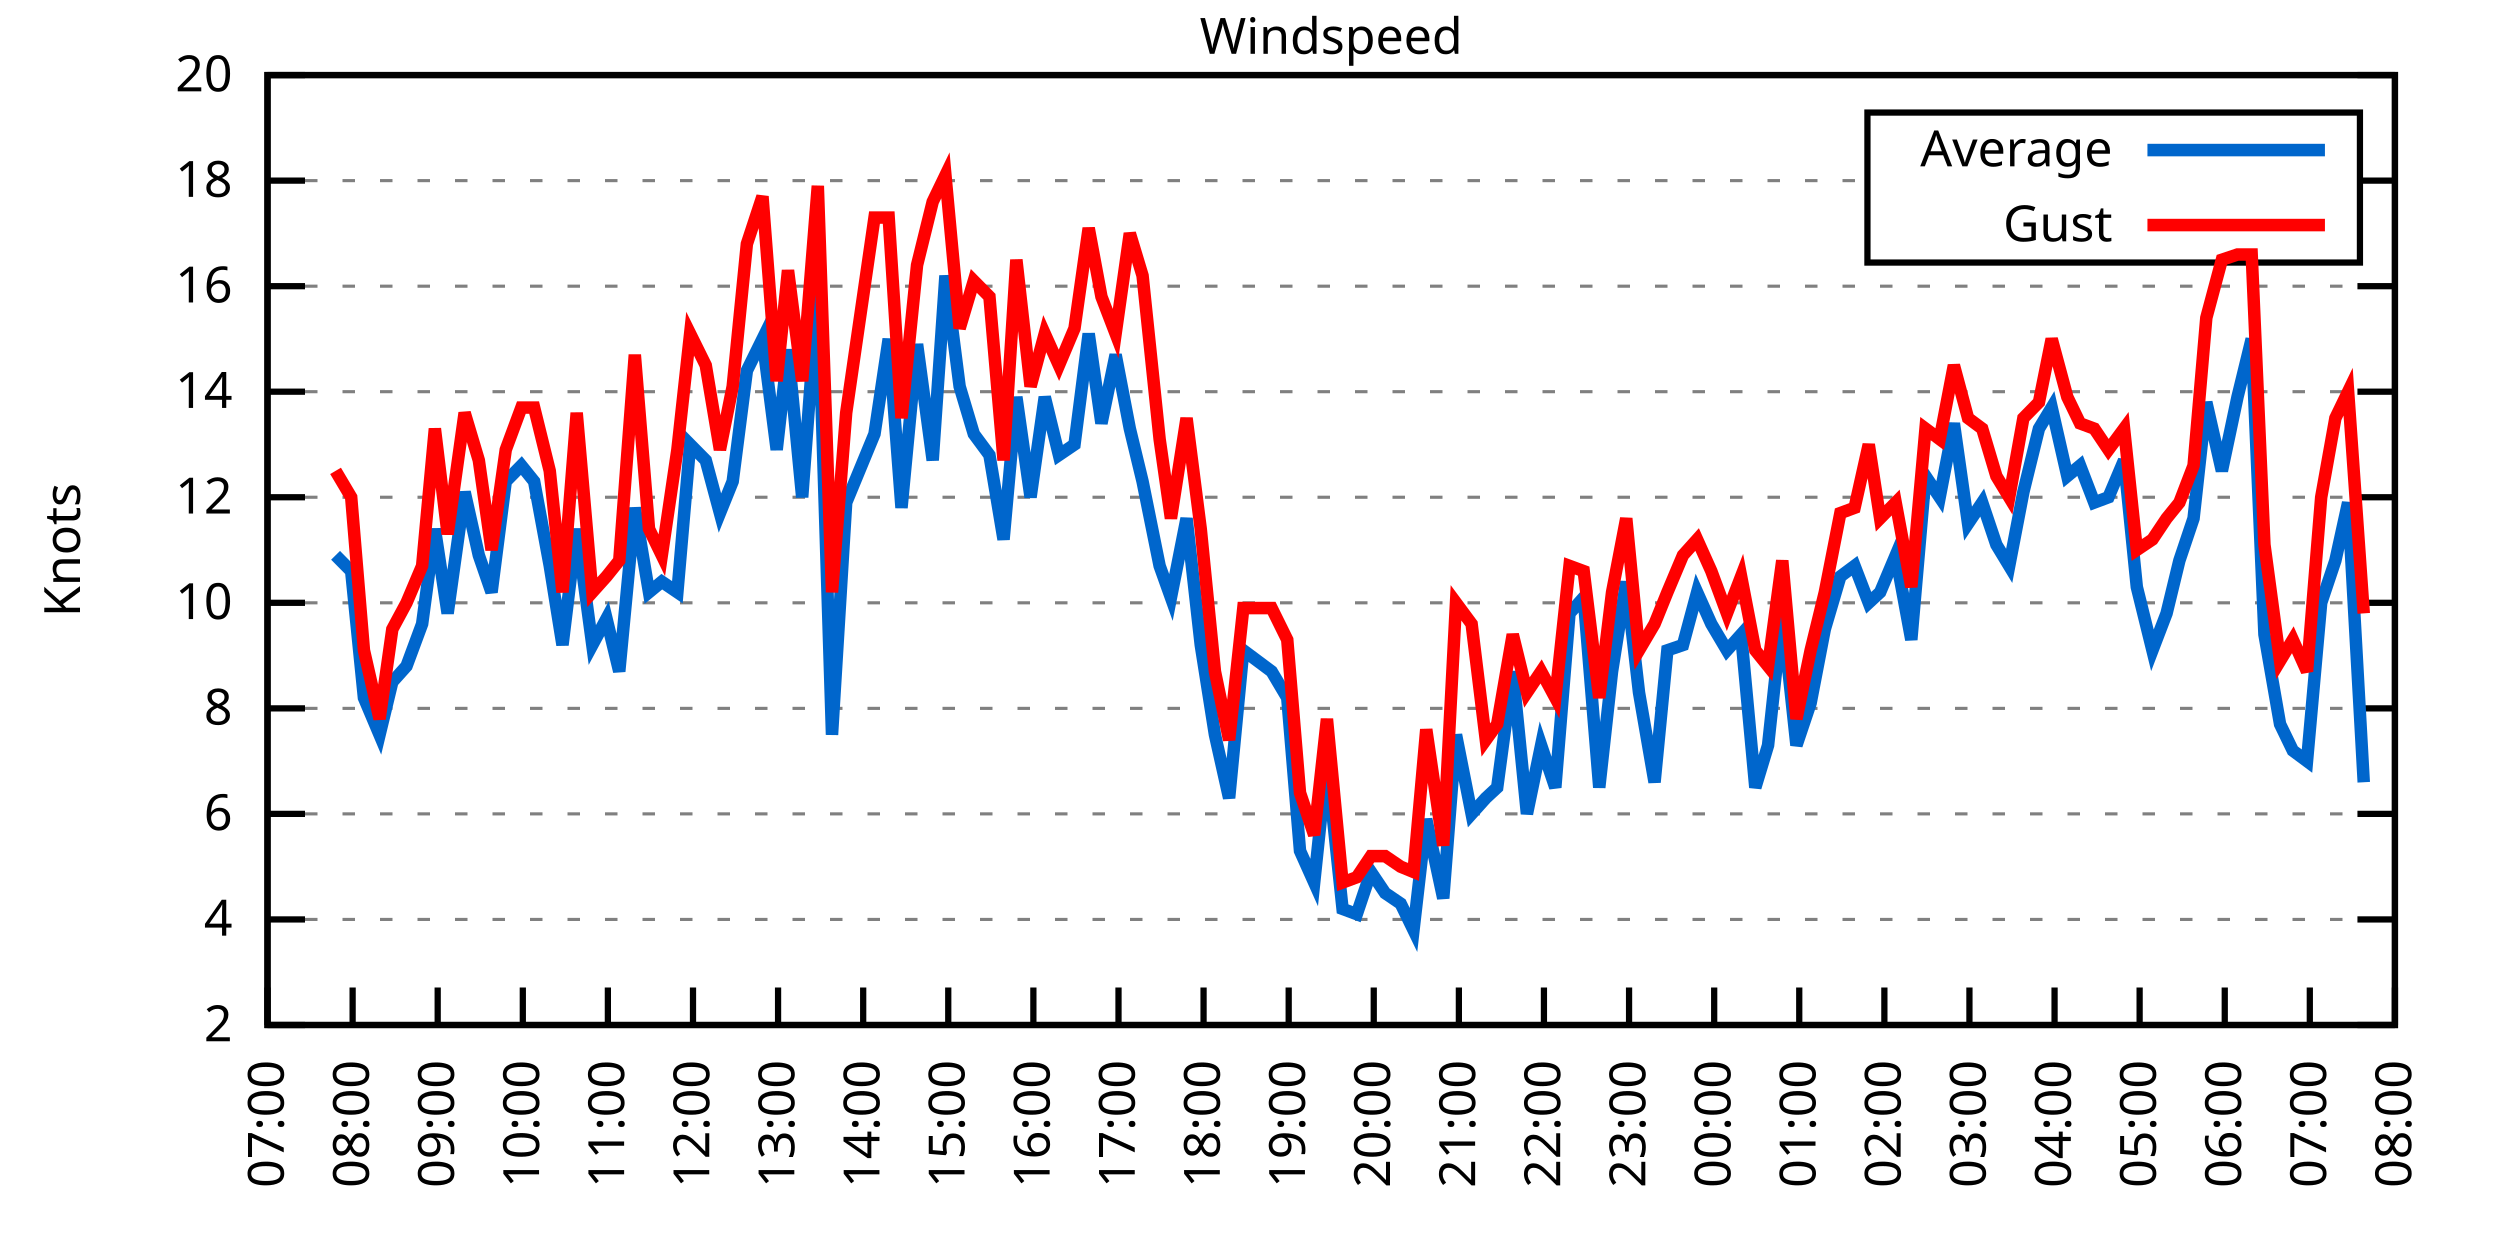
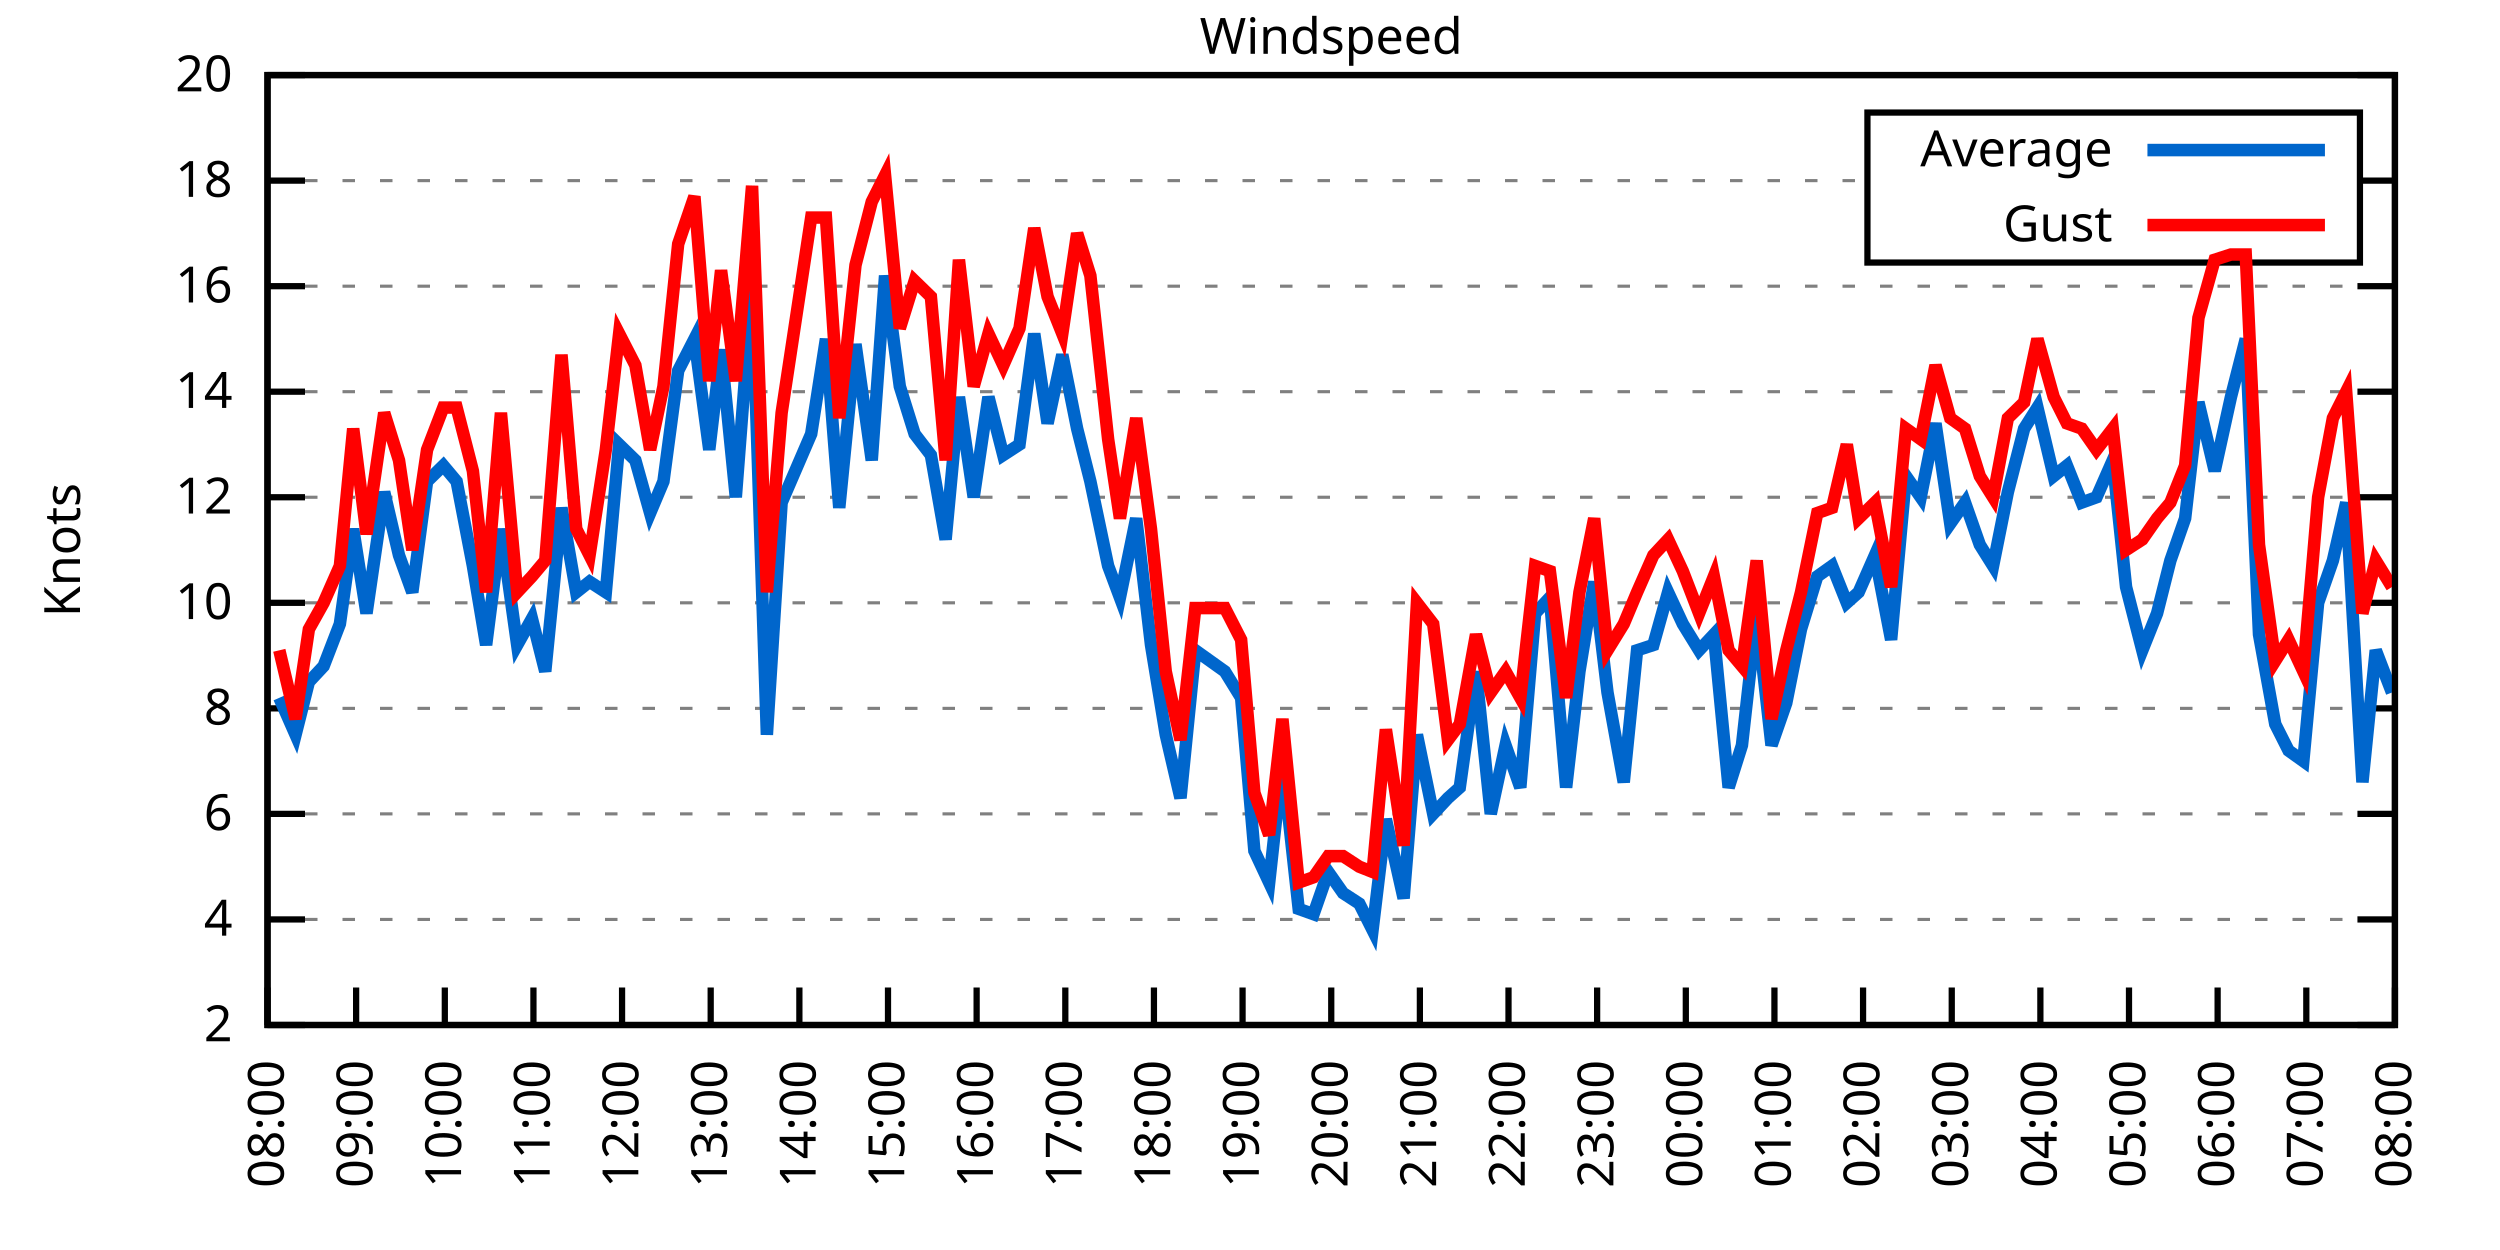
<svg xmlns="http://www.w3.org/2000/svg" xmlns:xlink="http://www.w3.org/1999/xlink" width="400" height="200" viewBox="0 0 400 200">
  <g id="gnuplot_canvas">
    <rect x="0" y="0" width="400" height="200" fill="none" />
    <defs>
      <circle id="gpDot" r="0.5" stroke-width="0.5" stroke="currentColor" />
      <path id="gpPt0" stroke-width="0.333" stroke="currentColor" d="M-1,0 h2 M0,-1 v2" />
      <path id="gpPt1" stroke-width="0.333" stroke="currentColor" d="M-1,-1 L1,1 M1,-1 L-1,1" />
      <path id="gpPt2" stroke-width="0.333" stroke="currentColor" d="M-1,0 L1,0 M0,-1 L0,1 M-1,-1 L1,1 M-1,1 L1,-1" />
      <rect id="gpPt3" stroke-width="0.333" stroke="currentColor" x="-1" y="-1" width="2" height="2" />
      <rect id="gpPt4" stroke-width="0.333" stroke="currentColor" fill="currentColor" x="-1" y="-1" width="2" height="2" />
      <circle id="gpPt5" stroke-width="0.333" stroke="currentColor" cx="0" cy="0" r="1" />
      <use xlink:href="#gpPt5" id="gpPt6" fill="currentColor" stroke="none" />
      <path id="gpPt7" stroke-width="0.333" stroke="currentColor" d="M0,-1.33 L-1.33,0.67 L1.33,0.67 z" />
      <use xlink:href="#gpPt7" id="gpPt8" fill="currentColor" stroke="none" />
      <use xlink:href="#gpPt7" id="gpPt9" stroke="currentColor" transform="rotate(180)" />
      <use xlink:href="#gpPt9" id="gpPt10" fill="currentColor" stroke="none" />
      <use xlink:href="#gpPt3" id="gpPt11" stroke="currentColor" transform="rotate(45)" />
      <use xlink:href="#gpPt11" id="gpPt12" fill="currentColor" stroke="none" />
      <path id="gpPt13" stroke-width="0.333" stroke="currentColor" d="M0,1.330 L1.265,0.411 L0.782,-1.067 L-0.782,-1.076 L-1.265,0.411 z" />
      <use xlink:href="#gpPt13" id="gpPt14" fill="currentColor" stroke="none" />
      <filter id="textbox" filterUnits="objectBoundingBox" x="0" y="0" height="1" width="1">
        <feFlood flood-color="white" flood-opacity="1" result="bgnd" />
        <feComposite in="SourceGraphic" in2="bgnd" operator="atop" />
      </filter>
      <filter id="greybox" filterUnits="objectBoundingBox" x="0" y="0" height="1" width="1">
        <feFlood flood-color="lightgrey" flood-opacity="1" result="grey" />
        <feComposite in="SourceGraphic" in2="grey" operator="atop" />
      </filter>
    </defs>
    <g fill="none" color="white" stroke="currentColor" stroke-width="1.00" stroke-linecap="butt" stroke-linejoin="miter">
</g>
    <g fill="none" color="black" stroke="currentColor" stroke-width="1.00" stroke-linecap="butt" stroke-linejoin="miter">
      <g stroke="none" shape-rendering="crispEdges">
        <polygon fill="rgb(255, 255, 255)" points="42.80,164.00 383.18,164.00 383.18,12.02 42.80,12.02 " />
      </g>
    </g>
    <g fill="none" color="black" stroke="currentColor" stroke-width="1.00" stroke-linecap="butt" stroke-linejoin="miter">
</g>
    <g fill="none" color="black" stroke="black" stroke-width="0.50" stroke-linecap="butt" stroke-linejoin="miter">
</g>
    <g fill="none" color="gray" stroke="currentColor" stroke-width="0.50" stroke-linecap="butt" stroke-linejoin="miter">
      <path stroke="gray" stroke-dasharray="2,4" class="gridline" d="M42.80,164.00 L383.19,164.00  " />
    </g>
    <g fill="none" color="gray" stroke="gray" stroke-width="1.00" stroke-linecap="butt" stroke-linejoin="miter">
</g>
    <g fill="none" color="black" stroke="currentColor" stroke-width="1.00" stroke-linecap="butt" stroke-linejoin="miter">
      <path stroke="black" d="M42.80,164.00 L48.80,164.00 M383.19,164.00 L377.19,164.00  " />
      <g transform="translate(37.20,166.60)" stroke="none" fill="black" font-family="Sans" font-size="8.00" text-anchor="end">
        <text>
          <tspan font-family="Sans"> 2</tspan>
        </text>
      </g>
    </g>
    <g fill="none" color="black" stroke="currentColor" stroke-width="1.00" stroke-linecap="butt" stroke-linejoin="miter">
</g>
    <g fill="none" color="black" stroke="black" stroke-width="0.50" stroke-linecap="butt" stroke-linejoin="miter">
</g>
    <g fill="none" color="gray" stroke="currentColor" stroke-width="0.50" stroke-linecap="butt" stroke-linejoin="miter">
      <path stroke="gray" stroke-dasharray="2,4" class="gridline" d="M42.80,147.11 L383.19,147.11  " />
    </g>
    <g fill="none" color="gray" stroke="gray" stroke-width="1.00" stroke-linecap="butt" stroke-linejoin="miter">
</g>
    <g fill="none" color="black" stroke="currentColor" stroke-width="1.00" stroke-linecap="butt" stroke-linejoin="miter">
      <path stroke="black" d="M42.80,147.11 L48.80,147.11 M383.19,147.11 L377.19,147.11  " />
      <g transform="translate(37.20,149.71)" stroke="none" fill="black" font-family="Sans" font-size="8.00" text-anchor="end">
        <text>
          <tspan font-family="Sans"> 4</tspan>
        </text>
      </g>
    </g>
    <g fill="none" color="black" stroke="currentColor" stroke-width="1.00" stroke-linecap="butt" stroke-linejoin="miter">
</g>
    <g fill="none" color="black" stroke="black" stroke-width="0.50" stroke-linecap="butt" stroke-linejoin="miter">
</g>
    <g fill="none" color="gray" stroke="currentColor" stroke-width="0.50" stroke-linecap="butt" stroke-linejoin="miter">
      <path stroke="gray" stroke-dasharray="2,4" class="gridline" d="M42.80,130.22 L383.19,130.22  " />
    </g>
    <g fill="none" color="gray" stroke="gray" stroke-width="1.00" stroke-linecap="butt" stroke-linejoin="miter">
</g>
    <g fill="none" color="black" stroke="currentColor" stroke-width="1.00" stroke-linecap="butt" stroke-linejoin="miter">
      <path stroke="black" d="M42.80,130.22 L48.80,130.22 M383.19,130.22 L377.19,130.22  " />
      <g transform="translate(37.20,132.82)" stroke="none" fill="black" font-family="Sans" font-size="8.00" text-anchor="end">
        <text>
          <tspan font-family="Sans"> 6</tspan>
        </text>
      </g>
    </g>
    <g fill="none" color="black" stroke="currentColor" stroke-width="1.00" stroke-linecap="butt" stroke-linejoin="miter">
</g>
    <g fill="none" color="black" stroke="black" stroke-width="0.50" stroke-linecap="butt" stroke-linejoin="miter">
</g>
    <g fill="none" color="gray" stroke="currentColor" stroke-width="0.50" stroke-linecap="butt" stroke-linejoin="miter">
      <path stroke="gray" stroke-dasharray="2,4" class="gridline" d="M42.80,113.34 L383.19,113.34  " />
    </g>
    <g fill="none" color="gray" stroke="gray" stroke-width="1.00" stroke-linecap="butt" stroke-linejoin="miter">
</g>
    <g fill="none" color="black" stroke="currentColor" stroke-width="1.00" stroke-linecap="butt" stroke-linejoin="miter">
      <path stroke="black" d="M42.80,113.34 L48.80,113.34 M383.19,113.34 L377.19,113.34  " />
      <g transform="translate(37.20,115.94)" stroke="none" fill="black" font-family="Sans" font-size="8.00" text-anchor="end">
        <text>
          <tspan font-family="Sans"> 8</tspan>
        </text>
      </g>
    </g>
    <g fill="none" color="black" stroke="currentColor" stroke-width="1.00" stroke-linecap="butt" stroke-linejoin="miter">
</g>
    <g fill="none" color="black" stroke="black" stroke-width="0.50" stroke-linecap="butt" stroke-linejoin="miter">
</g>
    <g fill="none" color="gray" stroke="currentColor" stroke-width="0.50" stroke-linecap="butt" stroke-linejoin="miter">
      <path stroke="gray" stroke-dasharray="2,4" class="gridline" d="M42.80,96.45 L383.19,96.45  " />
    </g>
    <g fill="none" color="gray" stroke="gray" stroke-width="1.00" stroke-linecap="butt" stroke-linejoin="miter">
</g>
    <g fill="none" color="black" stroke="currentColor" stroke-width="1.00" stroke-linecap="butt" stroke-linejoin="miter">
      <path stroke="black" d="M42.80,96.45 L48.80,96.45 M383.19,96.45 L377.19,96.45  " />
      <g transform="translate(37.20,99.05)" stroke="none" fill="black" font-family="Sans" font-size="8.00" text-anchor="end">
        <text>
          <tspan font-family="Sans"> 10</tspan>
        </text>
      </g>
    </g>
    <g fill="none" color="black" stroke="currentColor" stroke-width="1.00" stroke-linecap="butt" stroke-linejoin="miter">
</g>
    <g fill="none" color="black" stroke="black" stroke-width="0.50" stroke-linecap="butt" stroke-linejoin="miter">
</g>
    <g fill="none" color="gray" stroke="currentColor" stroke-width="0.50" stroke-linecap="butt" stroke-linejoin="miter">
      <path stroke="gray" stroke-dasharray="2,4" class="gridline" d="M42.80,79.56 L383.19,79.56  " />
    </g>
    <g fill="none" color="gray" stroke="gray" stroke-width="1.00" stroke-linecap="butt" stroke-linejoin="miter">
</g>
    <g fill="none" color="black" stroke="currentColor" stroke-width="1.00" stroke-linecap="butt" stroke-linejoin="miter">
      <path stroke="black" d="M42.80,79.56 L48.80,79.56 M383.19,79.56 L377.19,79.56  " />
      <g transform="translate(37.20,82.16)" stroke="none" fill="black" font-family="Sans" font-size="8.00" text-anchor="end">
        <text>
          <tspan font-family="Sans"> 12</tspan>
        </text>
      </g>
    </g>
    <g fill="none" color="black" stroke="currentColor" stroke-width="1.00" stroke-linecap="butt" stroke-linejoin="miter">
</g>
    <g fill="none" color="black" stroke="black" stroke-width="0.50" stroke-linecap="butt" stroke-linejoin="miter">
</g>
    <g fill="none" color="gray" stroke="currentColor" stroke-width="0.50" stroke-linecap="butt" stroke-linejoin="miter">
      <path stroke="gray" stroke-dasharray="2,4" class="gridline" d="M42.80,62.67 L383.19,62.67  " />
    </g>
    <g fill="none" color="gray" stroke="gray" stroke-width="1.00" stroke-linecap="butt" stroke-linejoin="miter">
</g>
    <g fill="none" color="black" stroke="currentColor" stroke-width="1.00" stroke-linecap="butt" stroke-linejoin="miter">
      <path stroke="black" d="M42.80,62.67 L48.80,62.67 M383.19,62.67 L377.19,62.67  " />
      <g transform="translate(37.20,65.27)" stroke="none" fill="black" font-family="Sans" font-size="8.00" text-anchor="end">
        <text>
          <tspan font-family="Sans"> 14</tspan>
        </text>
      </g>
    </g>
    <g fill="none" color="black" stroke="currentColor" stroke-width="1.00" stroke-linecap="butt" stroke-linejoin="miter">
</g>
    <g fill="none" color="black" stroke="black" stroke-width="0.50" stroke-linecap="butt" stroke-linejoin="miter">
</g>
    <g fill="none" color="gray" stroke="currentColor" stroke-width="0.50" stroke-linecap="butt" stroke-linejoin="miter">
      <path stroke="gray" stroke-dasharray="2,4" class="gridline" d="M42.80,45.79 L383.19,45.79  " />
    </g>
    <g fill="none" color="gray" stroke="gray" stroke-width="1.00" stroke-linecap="butt" stroke-linejoin="miter">
</g>
    <g fill="none" color="black" stroke="currentColor" stroke-width="1.00" stroke-linecap="butt" stroke-linejoin="miter">
      <path stroke="black" d="M42.80,45.79 L48.80,45.79 M383.19,45.79 L377.19,45.79  " />
      <g transform="translate(37.20,48.39)" stroke="none" fill="black" font-family="Sans" font-size="8.00" text-anchor="end">
        <text>
          <tspan font-family="Sans"> 16</tspan>
        </text>
      </g>
    </g>
    <g fill="none" color="black" stroke="currentColor" stroke-width="1.00" stroke-linecap="butt" stroke-linejoin="miter">
</g>
    <g fill="none" color="black" stroke="black" stroke-width="0.50" stroke-linecap="butt" stroke-linejoin="miter">
</g>
    <g fill="none" color="gray" stroke="currentColor" stroke-width="0.50" stroke-linecap="butt" stroke-linejoin="miter">
      <path stroke="gray" stroke-dasharray="2,4" class="gridline" d="M42.80,28.90 L298.79,28.90 M377.59,28.90 L383.19,28.90  " />
    </g>
    <g fill="none" color="gray" stroke="gray" stroke-width="1.00" stroke-linecap="butt" stroke-linejoin="miter">
</g>
    <g fill="none" color="black" stroke="currentColor" stroke-width="1.00" stroke-linecap="butt" stroke-linejoin="miter">
      <path stroke="black" d="M42.80,28.90 L48.80,28.90 M383.19,28.90 L377.19,28.90  " />
      <g transform="translate(37.20,31.50)" stroke="none" fill="black" font-family="Sans" font-size="8.00" text-anchor="end">
        <text>
          <tspan font-family="Sans"> 18</tspan>
        </text>
      </g>
    </g>
    <g fill="none" color="black" stroke="currentColor" stroke-width="1.00" stroke-linecap="butt" stroke-linejoin="miter">
</g>
    <g fill="none" color="black" stroke="black" stroke-width="0.50" stroke-linecap="butt" stroke-linejoin="miter">
</g>
    <g fill="none" color="gray" stroke="currentColor" stroke-width="0.50" stroke-linecap="butt" stroke-linejoin="miter">
      <path stroke="gray" stroke-dasharray="2,4" class="gridline" d="M42.80,12.01 L383.19,12.01  " />
    </g>
    <g fill="none" color="gray" stroke="gray" stroke-width="1.00" stroke-linecap="butt" stroke-linejoin="miter">
</g>
    <g fill="none" color="black" stroke="currentColor" stroke-width="1.00" stroke-linecap="butt" stroke-linejoin="miter">
      <path stroke="black" d="M42.80,12.01 L48.80,12.01 M383.19,12.01 L377.19,12.01  " />
      <g transform="translate(37.20,14.61)" stroke="none" fill="black" font-family="Sans" font-size="8.00" text-anchor="end">
        <text>
          <tspan font-family="Sans"> 20</tspan>
        </text>
      </g>
    </g>
    <g fill="none" color="black" stroke="currentColor" stroke-width="1.00" stroke-linecap="butt" stroke-linejoin="miter">
      <path stroke="black" d="M42.80,164.00 L42.80,158.00  " />
      <g transform="translate(45.40,169.60) rotate(270.00)" stroke="none" fill="black" font-family="Sans" font-size="8.00" text-anchor="end">
        <text>
-           <tspan font-family="Sans">07:00</tspan>
-         </text>
-       </g>
-     </g>
-     <g fill="none" color="black" stroke="currentColor" stroke-width="1.00" stroke-linecap="butt" stroke-linejoin="miter">
-       <path stroke="black" d="M56.42,164.00 L56.42,158.00  " />
-       <g transform="translate(59.02,169.60) rotate(270.00)" stroke="none" fill="black" font-family="Sans" font-size="8.00" text-anchor="end">
-         <text>
          <tspan font-family="Sans">08:00</tspan>
        </text>
      </g>
    </g>
    <g fill="none" color="black" stroke="currentColor" stroke-width="1.00" stroke-linecap="butt" stroke-linejoin="miter">
-       <path stroke="black" d="M70.03,164.00 L70.03,158.00  " />
-       <g transform="translate(72.63,169.60) rotate(270.00)" stroke="none" fill="black" font-family="Sans" font-size="8.00" text-anchor="end">
+       <path stroke="black" d="M56.98,164.00 L56.98,158.00  " />
+       <g transform="translate(59.58,169.60) rotate(270.00)" stroke="none" fill="black" font-family="Sans" font-size="8.00" text-anchor="end">
        <text>
          <tspan font-family="Sans">09:00</tspan>
        </text>
      </g>
    </g>
    <g fill="none" color="black" stroke="currentColor" stroke-width="1.00" stroke-linecap="butt" stroke-linejoin="miter">
-       <path stroke="black" d="M83.65,164.00 L83.65,158.00  " />
-       <g transform="translate(86.25,169.60) rotate(270.00)" stroke="none" fill="black" font-family="Sans" font-size="8.00" text-anchor="end">
+       <path stroke="black" d="M71.17,164.00 L71.17,158.00  " />
+       <g transform="translate(73.77,169.60) rotate(270.00)" stroke="none" fill="black" font-family="Sans" font-size="8.00" text-anchor="end">
        <text>
          <tspan font-family="Sans">10:00</tspan>
        </text>
      </g>
    </g>
    <g fill="none" color="black" stroke="currentColor" stroke-width="1.00" stroke-linecap="butt" stroke-linejoin="miter">
-       <path stroke="black" d="M97.26,164.00 L97.26,158.00  " />
-       <g transform="translate(99.86,169.60) rotate(270.00)" stroke="none" fill="black" font-family="Sans" font-size="8.00" text-anchor="end">
+       <path stroke="black" d="M85.35,164.00 L85.35,158.00  " />
+       <g transform="translate(87.95,169.60) rotate(270.00)" stroke="none" fill="black" font-family="Sans" font-size="8.00" text-anchor="end">
        <text>
          <tspan font-family="Sans">11:00</tspan>
        </text>
      </g>
    </g>
    <g fill="none" color="black" stroke="currentColor" stroke-width="1.00" stroke-linecap="butt" stroke-linejoin="miter">
-       <path stroke="black" d="M110.88,164.00 L110.88,158.00  " />
-       <g transform="translate(113.48,169.60) rotate(270.00)" stroke="none" fill="black" font-family="Sans" font-size="8.00" text-anchor="end">
+       <path stroke="black" d="M99.53,164.00 L99.53,158.00  " />
+       <g transform="translate(102.13,169.60) rotate(270.00)" stroke="none" fill="black" font-family="Sans" font-size="8.00" text-anchor="end">
        <text>
          <tspan font-family="Sans">12:00</tspan>
        </text>
      </g>
    </g>
    <g fill="none" color="black" stroke="currentColor" stroke-width="1.00" stroke-linecap="butt" stroke-linejoin="miter">
-       <path stroke="black" d="M124.49,164.00 L124.49,158.00  " />
-       <g transform="translate(127.09,169.60) rotate(270.00)" stroke="none" fill="black" font-family="Sans" font-size="8.00" text-anchor="end">
+       <path stroke="black" d="M113.71,164.00 L113.71,158.00  " />
+       <g transform="translate(116.31,169.60) rotate(270.00)" stroke="none" fill="black" font-family="Sans" font-size="8.00" text-anchor="end">
        <text>
          <tspan font-family="Sans">13:00</tspan>
        </text>
      </g>
    </g>
    <g fill="none" color="black" stroke="currentColor" stroke-width="1.00" stroke-linecap="butt" stroke-linejoin="miter">
-       <path stroke="black" d="M138.11,164.00 L138.11,158.00  " />
-       <g transform="translate(140.71,169.60) rotate(270.00)" stroke="none" fill="black" font-family="Sans" font-size="8.00" text-anchor="end">
+       <path stroke="black" d="M127.90,164.00 L127.90,158.00  " />
+       <g transform="translate(130.50,169.60) rotate(270.00)" stroke="none" fill="black" font-family="Sans" font-size="8.00" text-anchor="end">
        <text>
          <tspan font-family="Sans">14:00</tspan>
        </text>
      </g>
    </g>
    <g fill="none" color="black" stroke="currentColor" stroke-width="1.00" stroke-linecap="butt" stroke-linejoin="miter">
-       <path stroke="black" d="M151.72,164.00 L151.72,158.00  " />
-       <g transform="translate(154.32,169.60) rotate(270.00)" stroke="none" fill="black" font-family="Sans" font-size="8.00" text-anchor="end">
+       <path stroke="black" d="M142.08,164.00 L142.08,158.00  " />
+       <g transform="translate(144.68,169.60) rotate(270.00)" stroke="none" fill="black" font-family="Sans" font-size="8.00" text-anchor="end">
        <text>
          <tspan font-family="Sans">15:00</tspan>
        </text>
      </g>
    </g>
    <g fill="none" color="black" stroke="currentColor" stroke-width="1.00" stroke-linecap="butt" stroke-linejoin="miter">
-       <path stroke="black" d="M165.34,164.00 L165.34,158.00  " />
-       <g transform="translate(167.94,169.60) rotate(270.00)" stroke="none" fill="black" font-family="Sans" font-size="8.00" text-anchor="end">
+       <path stroke="black" d="M156.26,164.00 L156.26,158.00  " />
+       <g transform="translate(158.86,169.60) rotate(270.00)" stroke="none" fill="black" font-family="Sans" font-size="8.00" text-anchor="end">
        <text>
          <tspan font-family="Sans">16:00</tspan>
        </text>
      </g>
    </g>
    <g fill="none" color="black" stroke="currentColor" stroke-width="1.00" stroke-linecap="butt" stroke-linejoin="miter">
-       <path stroke="black" d="M178.96,164.00 L178.96,158.00  " />
-       <g transform="translate(181.56,169.60) rotate(270.00)" stroke="none" fill="black" font-family="Sans" font-size="8.00" text-anchor="end">
+       <path stroke="black" d="M170.45,164.00 L170.45,158.00  " />
+       <g transform="translate(173.05,169.60) rotate(270.00)" stroke="none" fill="black" font-family="Sans" font-size="8.00" text-anchor="end">
        <text>
          <tspan font-family="Sans">17:00</tspan>
        </text>
      </g>
    </g>
    <g fill="none" color="black" stroke="currentColor" stroke-width="1.00" stroke-linecap="butt" stroke-linejoin="miter">
-       <path stroke="black" d="M192.57,164.00 L192.57,158.00  " />
-       <g transform="translate(195.17,169.60) rotate(270.00)" stroke="none" fill="black" font-family="Sans" font-size="8.00" text-anchor="end">
+       <path stroke="black" d="M184.63,164.00 L184.63,158.00  " />
+       <g transform="translate(187.23,169.60) rotate(270.00)" stroke="none" fill="black" font-family="Sans" font-size="8.00" text-anchor="end">
        <text>
          <tspan font-family="Sans">18:00</tspan>
        </text>
      </g>
    </g>
    <g fill="none" color="black" stroke="currentColor" stroke-width="1.00" stroke-linecap="butt" stroke-linejoin="miter">
-       <path stroke="black" d="M206.19,164.00 L206.19,158.00  " />
-       <g transform="translate(208.79,169.60) rotate(270.00)" stroke="none" fill="black" font-family="Sans" font-size="8.00" text-anchor="end">
+       <path stroke="black" d="M198.81,164.00 L198.81,158.00  " />
+       <g transform="translate(201.41,169.60) rotate(270.00)" stroke="none" fill="black" font-family="Sans" font-size="8.00" text-anchor="end">
        <text>
          <tspan font-family="Sans">19:00</tspan>
        </text>
      </g>
    </g>
    <g fill="none" color="black" stroke="currentColor" stroke-width="1.00" stroke-linecap="butt" stroke-linejoin="miter">
-       <path stroke="black" d="M219.80,164.00 L219.80,158.00  " />
-       <g transform="translate(222.40,169.60) rotate(270.00)" stroke="none" fill="black" font-family="Sans" font-size="8.00" text-anchor="end">
+       <path stroke="black" d="M213.00,164.00 L213.00,158.00  " />
+       <g transform="translate(215.60,169.60) rotate(270.00)" stroke="none" fill="black" font-family="Sans" font-size="8.00" text-anchor="end">
        <text>
          <tspan font-family="Sans">20:00</tspan>
        </text>
      </g>
    </g>
    <g fill="none" color="black" stroke="currentColor" stroke-width="1.00" stroke-linecap="butt" stroke-linejoin="miter">
-       <path stroke="black" d="M233.42,164.00 L233.42,158.00  " />
-       <g transform="translate(236.02,169.60) rotate(270.00)" stroke="none" fill="black" font-family="Sans" font-size="8.00" text-anchor="end">
+       <path stroke="black" d="M227.18,164.00 L227.18,158.00  " />
+       <g transform="translate(229.78,169.60) rotate(270.00)" stroke="none" fill="black" font-family="Sans" font-size="8.00" text-anchor="end">
        <text>
          <tspan font-family="Sans">21:00</tspan>
        </text>
      </g>
    </g>
    <g fill="none" color="black" stroke="currentColor" stroke-width="1.00" stroke-linecap="butt" stroke-linejoin="miter">
-       <path stroke="black" d="M247.03,164.00 L247.03,158.00  " />
-       <g transform="translate(249.63,169.60) rotate(270.00)" stroke="none" fill="black" font-family="Sans" font-size="8.00" text-anchor="end">
+       <path stroke="black" d="M241.36,164.00 L241.36,158.00  " />
+       <g transform="translate(243.96,169.60) rotate(270.00)" stroke="none" fill="black" font-family="Sans" font-size="8.00" text-anchor="end">
        <text>
          <tspan font-family="Sans">22:00</tspan>
        </text>
      </g>
    </g>
    <g fill="none" color="black" stroke="currentColor" stroke-width="1.00" stroke-linecap="butt" stroke-linejoin="miter">
-       <path stroke="black" d="M260.65,164.00 L260.65,158.00  " />
-       <g transform="translate(263.25,169.60) rotate(270.00)" stroke="none" fill="black" font-family="Sans" font-size="8.00" text-anchor="end">
+       <path stroke="black" d="M255.54,164.00 L255.54,158.00  " />
+       <g transform="translate(258.14,169.60) rotate(270.00)" stroke="none" fill="black" font-family="Sans" font-size="8.00" text-anchor="end">
        <text>
          <tspan font-family="Sans">23:00</tspan>
        </text>
      </g>
    </g>
    <g fill="none" color="black" stroke="currentColor" stroke-width="1.00" stroke-linecap="butt" stroke-linejoin="miter">
-       <path stroke="black" d="M274.27,164.00 L274.27,158.00  " />
-       <g transform="translate(276.87,169.60) rotate(270.00)" stroke="none" fill="black" font-family="Sans" font-size="8.00" text-anchor="end">
+       <path stroke="black" d="M269.73,164.00 L269.73,158.00  " />
+       <g transform="translate(272.33,169.60) rotate(270.00)" stroke="none" fill="black" font-family="Sans" font-size="8.00" text-anchor="end">
        <text>
          <tspan font-family="Sans">00:00</tspan>
        </text>
      </g>
    </g>
    <g fill="none" color="black" stroke="currentColor" stroke-width="1.00" stroke-linecap="butt" stroke-linejoin="miter">
-       <path stroke="black" d="M287.88,164.00 L287.88,158.00  " />
-       <g transform="translate(290.48,169.60) rotate(270.00)" stroke="none" fill="black" font-family="Sans" font-size="8.00" text-anchor="end">
+       <path stroke="black" d="M283.91,164.00 L283.91,158.00  " />
+       <g transform="translate(286.51,169.60) rotate(270.00)" stroke="none" fill="black" font-family="Sans" font-size="8.00" text-anchor="end">
        <text>
          <tspan font-family="Sans">01:00</tspan>
        </text>
      </g>
    </g>
    <g fill="none" color="black" stroke="currentColor" stroke-width="1.00" stroke-linecap="butt" stroke-linejoin="miter">
-       <path stroke="black" d="M301.50,164.00 L301.50,158.00  " />
-       <g transform="translate(304.10,169.60) rotate(270.00)" stroke="none" fill="black" font-family="Sans" font-size="8.00" text-anchor="end">
+       <path stroke="black" d="M298.09,164.00 L298.09,158.00  " />
+       <g transform="translate(300.69,169.60) rotate(270.00)" stroke="none" fill="black" font-family="Sans" font-size="8.00" text-anchor="end">
        <text>
          <tspan font-family="Sans">02:00</tspan>
        </text>
      </g>
    </g>
    <g fill="none" color="black" stroke="currentColor" stroke-width="1.00" stroke-linecap="butt" stroke-linejoin="miter">
-       <path stroke="black" d="M315.11,164.00 L315.11,158.00  " />
-       <g transform="translate(317.71,169.60) rotate(270.00)" stroke="none" fill="black" font-family="Sans" font-size="8.00" text-anchor="end">
+       <path stroke="black" d="M312.28,164.00 L312.28,158.00  " />
+       <g transform="translate(314.88,169.60) rotate(270.00)" stroke="none" fill="black" font-family="Sans" font-size="8.00" text-anchor="end">
        <text>
          <tspan font-family="Sans">03:00</tspan>
        </text>
      </g>
    </g>
    <g fill="none" color="black" stroke="currentColor" stroke-width="1.00" stroke-linecap="butt" stroke-linejoin="miter">
-       <path stroke="black" d="M328.73,164.00 L328.73,158.00  " />
-       <g transform="translate(331.33,169.60) rotate(270.00)" stroke="none" fill="black" font-family="Sans" font-size="8.00" text-anchor="end">
+       <path stroke="black" d="M326.46,164.00 L326.46,158.00  " />
+       <g transform="translate(329.06,169.60) rotate(270.00)" stroke="none" fill="black" font-family="Sans" font-size="8.00" text-anchor="end">
        <text>
          <tspan font-family="Sans">04:00</tspan>
        </text>
      </g>
    </g>
    <g fill="none" color="black" stroke="currentColor" stroke-width="1.00" stroke-linecap="butt" stroke-linejoin="miter">
-       <path stroke="black" d="M342.34,164.00 L342.34,158.00  " />
-       <g transform="translate(344.94,169.60) rotate(270.00)" stroke="none" fill="black" font-family="Sans" font-size="8.00" text-anchor="end">
+       <path stroke="black" d="M340.64,164.00 L340.64,158.00  " />
+       <g transform="translate(343.24,169.60) rotate(270.00)" stroke="none" fill="black" font-family="Sans" font-size="8.00" text-anchor="end">
        <text>
          <tspan font-family="Sans">05:00</tspan>
        </text>
      </g>
    </g>
    <g fill="none" color="black" stroke="currentColor" stroke-width="1.00" stroke-linecap="butt" stroke-linejoin="miter">
-       <path stroke="black" d="M355.96,164.00 L355.96,158.00  " />
-       <g transform="translate(358.56,169.60) rotate(270.00)" stroke="none" fill="black" font-family="Sans" font-size="8.00" text-anchor="end">
+       <path stroke="black" d="M354.82,164.00 L354.82,158.00  " />
+       <g transform="translate(357.42,169.60) rotate(270.00)" stroke="none" fill="black" font-family="Sans" font-size="8.00" text-anchor="end">
        <text>
          <tspan font-family="Sans">06:00</tspan>
        </text>
      </g>
    </g>
    <g fill="none" color="black" stroke="currentColor" stroke-width="1.00" stroke-linecap="butt" stroke-linejoin="miter">
-       <path stroke="black" d="M369.57,164.00 L369.57,158.00  " />
-       <g transform="translate(372.17,169.60) rotate(270.00)" stroke="none" fill="black" font-family="Sans" font-size="8.00" text-anchor="end">
+       <path stroke="black" d="M369.01,164.00 L369.01,158.00  " />
+       <g transform="translate(371.61,169.60) rotate(270.00)" stroke="none" fill="black" font-family="Sans" font-size="8.00" text-anchor="end">
        <text>
          <tspan font-family="Sans">07:00</tspan>
        </text>
      </g>
    </g>
    <g fill="none" color="black" stroke="currentColor" stroke-width="1.00" stroke-linecap="butt" stroke-linejoin="miter">
      <path stroke="black" d="M383.19,164.00 L383.19,158.00  " />
      <g transform="translate(385.79,169.60) rotate(270.00)" stroke="none" fill="black" font-family="Sans" font-size="8.00" text-anchor="end">
        <text>
          <tspan font-family="Sans">08:00</tspan>
        </text>
      </g>
    </g>
    <g fill="none" color="black" stroke="currentColor" stroke-width="1.00" stroke-linecap="butt" stroke-linejoin="miter">
</g>
    <g fill="none" color="black" stroke="currentColor" stroke-width="1.00" stroke-linecap="butt" stroke-linejoin="miter">
      <path stroke="black" d="M42.80,12.01 L42.80,164.00 L383.19,164.00 L383.19,12.01 L42.80,12.01 Z  " />
    </g>
    <g fill="none" color="black" stroke="currentColor" stroke-width="1.00" stroke-linecap="butt" stroke-linejoin="miter">
</g>
    <g fill="none" color="black" stroke="currentColor" stroke-width="1.00" stroke-linecap="butt" stroke-linejoin="miter">
      <path stroke="black" d="M298.79,42.01 L298.79,18.01 L377.59,18.01 L377.59,42.01 L298.79,42.01 Z  " />
    </g>
    <g id="Windspeed_plot_1">
      <g fill="none" color="white" stroke="black" stroke-width="2.00" stroke-linecap="butt" stroke-linejoin="miter">
</g>
      <g fill="none" color="black" stroke="currentColor" stroke-width="2.00" stroke-linecap="butt" stroke-linejoin="miter">
        <g transform="translate(337.99,26.61)" stroke="none" fill="black" font-family="Sans" font-size="8.00" text-anchor="end">
          <text>
            <tspan font-family="Sans">Average</tspan>
          </text>
        </g>
      </g>
      <g fill="none" color="black" stroke="currentColor" stroke-width="2.00" stroke-linecap="butt" stroke-linejoin="miter">
-         <path stroke="rgb(  0, 102, 204)" d="M343.59,24.01 L371.99,24.01 M53.69,88.85 L56.19,91.38 L58.23,111.65 L60.73,117.56 L62.77,109.11 L65.04,106.58   L67.54,99.83 L69.58,84.63 L71.62,98.14 L74.34,78.72 L76.61,88.85 L78.65,94.76 L80.92,77.03 L83.42,74.49   L85.46,77.03 L87.96,90.54 L90.00,103.20 L92.27,84.63 L94.77,103.20 L97.04,98.98 L99.08,107.43 L101.57,81.25   L103.84,94.76 L105.89,93.07 L108.38,94.76 L110.42,71.12 L112.92,73.65 L115.19,82.09 L117.23,77.03 L119.50,59.30   L122.00,54.23 L124.27,71.96 L126.08,55.92 L128.35,79.56 L130.85,45.79 L133.12,117.56 L135.39,80.41 L139.92,69.43   L142.19,54.23 L144.24,81.25 L146.73,55.07 L149.23,73.65 L151.27,44.10 L153.54,61.83 L155.81,69.43 L158.31,72.81   L160.57,86.32 L162.62,63.52 L164.89,79.56 L167.16,63.52 L169.43,72.81 L171.92,71.12 L174.19,53.39 L176.23,67.74   L178.50,56.76 L180.77,68.58 L182.81,77.03 L185.54,90.54 L187.35,95.60 L189.85,82.94 L192.12,103.20 L194.39,117.56   L196.66,127.69 L198.93,104.05 L203.46,107.43 L205.96,111.65 L208.00,136.14 L210.27,141.20 L212.31,121.78 L214.81,145.42   L217.08,146.27 L219.35,139.51 L221.62,142.89 L224.11,144.58 L226.16,148.80 L228.20,131.07 L230.92,143.73 L232.96,117.56   L235.46,130.22 L237.73,127.69 L239.55,126.00 L242.04,107.43 L244.31,130.22 L246.58,119.25 L248.85,126.00 L251.12,98.14   L253.39,95.60 L255.88,126.00 L257.93,107.43 L260.20,93.07 L262.24,110.80 L264.73,125.16 L266.78,104.05 L269.27,103.20   L271.54,94.76 L273.81,99.83 L276.31,104.05 L278.58,101.52 L280.85,126.00 L282.89,119.25 L285.16,98.14 L287.43,119.25   L289.70,112.49 L291.97,100.67 L294.46,92.23 L296.73,90.54 L299.00,96.45 L300.82,94.76 L303.31,88.85 L305.81,102.36   L308.08,76.18 L310.35,79.56 L312.62,67.74 L314.89,83.78 L317.15,80.41 L319.42,87.16 L321.47,90.54 L323.74,78.72   L326.23,68.58 L328.27,65.21 L330.77,76.18 L332.81,74.49 L335.08,80.41 L337.35,79.56 L339.85,73.65 L341.89,93.92   L344.39,104.05 L346.65,98.14 L348.70,89.69 L350.97,82.94 L353.01,64.36 L355.50,75.34 L358.00,63.52 L360.27,54.23   L362.31,101.52 L364.81,115.87 L366.85,120.09 L369.12,121.78 L371.39,96.45 L373.66,89.69 L375.70,80.41 L378.20,125.16    " />
+         <path stroke="rgb(  0, 102, 204)" d="M343.59,24.01 L371.99,24.01 M44.69,111.65 L47.29,117.56 L49.42,109.11 L51.78,106.58 L54.38,99.83 L56.51,84.63   L58.64,98.14 L61.47,78.72 L63.84,88.85 L65.97,94.76 L68.33,77.03 L70.93,74.49 L73.06,77.03 L75.66,90.54   L77.78,103.20 L80.15,84.63 L82.75,103.20 L85.11,98.98 L87.24,107.43 L89.84,81.25 L92.20,94.76 L94.33,93.07   L96.93,94.76 L99.06,71.12 L101.66,73.65 L104.02,82.09 L106.15,77.03 L108.51,59.30 L111.11,54.23 L113.48,71.96   L115.37,55.92 L117.73,79.56 L120.33,45.79 L122.70,117.56 L125.06,80.41 L129.79,69.43 L132.15,54.23 L134.28,81.25   L136.88,55.07 L139.48,73.65 L141.61,44.10 L143.97,61.83 L146.34,69.43 L148.94,72.81 L151.30,86.32 L153.43,63.52   L155.79,79.56 L158.15,63.52 L160.52,72.81 L163.12,71.12 L165.48,53.39 L167.61,67.74 L169.97,56.76 L172.34,68.58   L174.46,77.03 L177.30,90.54 L179.19,95.60 L181.79,82.94 L184.16,103.20 L186.52,117.56 L188.88,127.69 L191.25,104.05   L195.98,107.43 L198.58,111.65 L200.70,136.14 L203.07,141.20 L205.19,121.78 L207.79,145.42 L210.16,146.27 L212.52,139.51   L214.89,142.89 L217.49,144.58 L219.61,148.80 L221.74,131.07 L224.58,143.73 L226.71,117.56 L229.31,130.22 L231.67,127.69   L233.56,126.00 L236.16,107.43 L238.52,130.22 L240.89,119.25 L243.25,126.00 L245.62,98.14 L247.98,95.60 L250.58,126.00   L252.71,107.43 L255.07,93.07 L257.20,110.80 L259.80,125.16 L261.93,104.05 L264.53,103.20 L266.89,94.76 L269.25,99.83   L271.85,104.05 L274.22,101.52 L276.58,126.00 L278.71,119.25 L281.07,98.14 L283.44,119.25 L285.80,112.49 L288.16,100.67   L290.76,92.23 L293.13,90.54 L295.49,96.45 L297.38,94.76 L299.98,88.85 L302.58,102.36 L304.95,76.18 L307.31,79.56   L309.68,67.74 L312.04,83.78 L314.40,80.41 L316.77,87.16 L318.89,90.54 L321.26,78.72 L323.86,68.58 L325.99,65.21   L328.59,76.18 L330.71,74.49 L333.08,80.41 L335.44,79.56 L338.04,73.65 L340.17,93.92 L342.77,104.05 L345.13,98.14   L347.26,89.69 L349.62,82.94 L351.75,64.36 L354.35,75.34 L356.95,63.52 L359.32,54.23 L361.44,101.52 L364.04,115.87   L366.17,120.09 L368.53,121.78 L370.90,96.45 L373.26,89.69 L375.39,80.41 L377.99,125.16 L380.12,104.05 L382.72,110.80    " />
      </g>
    </g>
    <g id="Windspeed_plot_2">
      <g fill="none" color="black" stroke="currentColor" stroke-width="2.00" stroke-linecap="butt" stroke-linejoin="miter">
        <g transform="translate(337.99,38.61)" stroke="none" fill="black" font-family="Sans" font-size="8.00" text-anchor="end">
          <text>
            <tspan font-family="Sans">Gust</tspan>
          </text>
        </g>
      </g>
      <g fill="none" color="black" stroke="currentColor" stroke-width="2.00" stroke-linecap="butt" stroke-linejoin="miter">
-         <path stroke="rgb(255,   0,   0)" d="M343.59,36.01 L371.99,36.01 M53.69,75.34 L56.19,79.56 L58.23,104.05 L60.73,115.03 L62.77,100.67 L65.04,96.45   L67.54,90.54 L69.58,68.58 L71.62,85.47 L74.34,66.05 L76.61,73.65 L78.65,88.00 L80.92,71.96 L83.42,65.21   L85.46,65.21 L87.96,75.34 L90.00,94.76 L92.27,66.05 L94.77,94.76 L97.04,92.23 L99.08,89.69 L101.57,56.76   L103.84,84.63 L105.89,88.85 L108.38,71.96 L110.42,53.39 L112.92,58.45 L115.19,71.96 L117.23,61.83 L119.50,39.03   L122.00,31.43 L124.27,60.98 L126.08,43.25 L128.35,60.98 L130.85,29.74 L133.12,94.76 L135.39,66.05 L139.92,34.81   L142.19,34.81 L144.24,66.90 L146.73,42.41 L149.23,32.28 L151.27,28.05 L153.54,52.54 L155.81,44.94 L158.31,47.47   L160.57,73.65 L162.62,41.56 L164.89,61.83 L167.16,53.39 L169.43,58.45 L171.92,52.54 L174.19,36.50 L176.23,47.47   L178.50,53.39 L180.77,37.34 L182.81,44.10 L185.54,70.27 L187.35,82.94 L189.85,66.90 L192.12,84.63 L194.39,107.43   L196.66,118.40 L198.93,97.29 L203.46,97.29 L205.96,102.36 L208.00,126.85 L210.27,133.60 L212.31,115.03 L214.81,141.20   L217.08,140.36 L219.35,136.98 L221.62,136.98 L224.11,138.67 L226.16,139.51 L228.20,116.71 L230.92,135.29 L232.96,96.45   L235.46,99.83 L237.73,118.40 L239.55,115.87 L242.04,101.52 L244.31,110.80 L246.58,107.43 L248.85,111.65 L251.12,90.54   L253.39,91.38 L255.88,111.65 L257.93,94.76 L260.20,82.94 L262.24,104.05 L264.73,99.83 L266.78,94.76 L269.27,88.85   L271.54,86.32 L273.81,91.38 L276.31,98.14 L278.58,92.23 L280.85,104.05 L282.89,106.58 L285.16,89.69 L287.43,115.03   L289.70,104.05 L291.97,94.76 L294.46,82.09 L296.73,81.25 L299.00,71.12 L300.82,82.94 L303.31,80.41 L305.81,93.92   L308.08,68.58 L310.35,70.27 L312.62,58.45 L314.89,66.90 L317.15,68.58 L319.42,76.18 L321.47,79.56 L323.74,66.90   L326.23,64.36 L328.27,54.23 L330.77,63.52 L332.81,67.74 L335.08,68.58 L337.35,71.96 L339.85,68.58 L341.89,88.00   L344.39,86.32 L346.65,82.94 L348.70,80.41 L350.97,74.49 L353.01,50.85 L355.50,41.56 L358.00,40.72 L360.27,40.72   L362.31,87.16 L364.81,105.74 L366.85,102.36 L369.12,107.43 L371.39,79.56 L373.66,66.90 L375.70,62.67 L378.20,98.14    " />
+         <path stroke="rgb(255,   0,   0)" d="M343.59,36.01 L371.99,36.01 M44.69,104.05 L47.29,115.03 L49.42,100.67 L51.78,96.45 L54.38,90.54 L56.51,68.58   L58.64,85.47 L61.47,66.05 L63.84,73.65 L65.97,88.00 L68.33,71.96 L70.93,65.21 L73.06,65.21 L75.66,75.34   L77.78,94.76 L80.15,66.05 L82.75,94.76 L85.11,92.23 L87.24,89.69 L89.84,56.76 L92.20,84.63 L94.33,88.85   L96.93,71.96 L99.06,53.39 L101.66,58.45 L104.02,71.96 L106.15,61.83 L108.51,39.03 L111.11,31.43 L113.48,60.98   L115.37,43.25 L117.73,60.98 L120.33,29.74 L122.70,94.76 L125.06,66.05 L129.79,34.81 L132.15,34.81 L134.28,66.90   L136.88,42.41 L139.48,32.28 L141.61,28.05 L143.97,52.54 L146.34,44.94 L148.94,47.47 L151.30,73.65 L153.43,41.56   L155.79,61.83 L158.15,53.39 L160.52,58.45 L163.12,52.54 L165.48,36.50 L167.61,47.47 L169.97,53.39 L172.34,37.34   L174.46,44.10 L177.30,70.27 L179.19,82.94 L181.79,66.90 L184.16,84.63 L186.52,107.43 L188.88,118.40 L191.25,97.29   L195.98,97.29 L198.58,102.36 L200.70,126.85 L203.07,133.60 L205.19,115.03 L207.79,141.20 L210.16,140.36 L212.52,136.98   L214.89,136.98 L217.49,138.67 L219.61,139.51 L221.74,116.71 L224.58,135.29 L226.71,96.45 L229.31,99.83 L231.67,118.40   L233.56,115.87 L236.16,101.52 L238.52,110.80 L240.89,107.43 L243.25,111.65 L245.62,90.54 L247.98,91.38 L250.58,111.65   L252.71,94.76 L255.07,82.94 L257.20,104.05 L259.80,99.83 L261.93,94.76 L264.53,88.85 L266.89,86.32 L269.25,91.38   L271.85,98.14 L274.22,92.23 L276.58,104.05 L278.71,106.58 L281.07,89.69 L283.44,115.03 L285.80,104.05 L288.16,94.76   L290.76,82.09 L293.13,81.25 L295.49,71.12 L297.38,82.94 L299.98,80.41 L302.58,93.92 L304.95,68.58 L307.31,70.27   L309.68,58.45 L312.04,66.90 L314.40,68.58 L316.77,76.18 L318.89,79.56 L321.26,66.90 L323.86,64.36 L325.99,54.23   L328.59,63.52 L330.71,67.74 L333.08,68.58 L335.44,71.96 L338.04,68.58 L340.17,88.00 L342.77,86.32 L345.13,82.94   L347.26,80.41 L349.62,74.49 L351.75,50.85 L354.35,41.56 L356.95,40.72 L359.32,40.72 L361.44,87.16 L364.04,105.74   L366.17,102.36 L368.53,107.43 L370.90,79.56 L373.26,66.90 L375.39,62.67 L377.99,98.14 L380.12,89.69 L382.72,93.92    " />
      </g>
    </g>
    <g fill="none" color="black" stroke="currentColor" stroke-width="2.00" stroke-linecap="butt" stroke-linejoin="miter">
</g>
    <g fill="none" color="black" stroke="black" stroke-width="1.00" stroke-linecap="butt" stroke-linejoin="miter">
</g>
    <g fill="none" color="black" stroke="currentColor" stroke-width="1.00" stroke-linecap="butt" stroke-linejoin="miter">
      <path stroke="black" d="M42.80,12.01 L42.80,164.00 L383.19,164.00 L383.19,12.01 L42.80,12.01 Z  " />
      <g transform="translate(12.80,88.01) rotate(270.00)" stroke="none" fill="black" font-family="Sans" font-size="8.00" text-anchor="middle">
        <text>
          <tspan font-family="Sans">Knots</tspan>
        </text>
      </g>
    </g>
    <g fill="none" color="black" stroke="currentColor" stroke-width="1.00" stroke-linecap="butt" stroke-linejoin="miter">
</g>
    <g fill="none" color="black" stroke="currentColor" stroke-width="1.00" stroke-linecap="butt" stroke-linejoin="miter">
      <g transform="translate(212.99,8.61)" stroke="none" fill="black" font-family="Sans" font-size="8.00" text-anchor="middle">
        <text>
          <tspan font-family="Sans">Windspeed</tspan>
        </text>
      </g>
    </g>
    <g fill="none" color="black" stroke="currentColor" stroke-width="1.00" stroke-linecap="butt" stroke-linejoin="miter">
</g>
  </g>
</svg>
